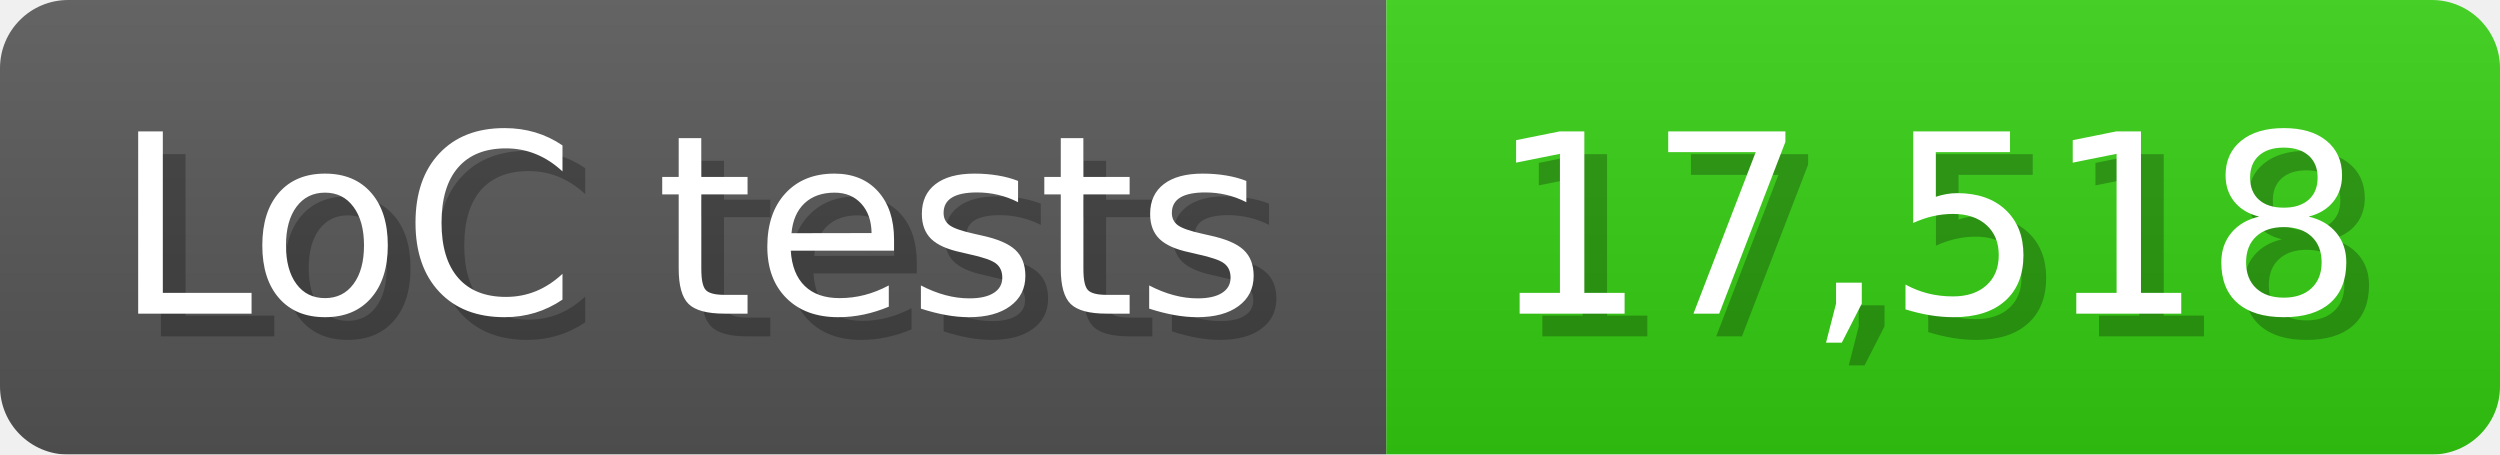
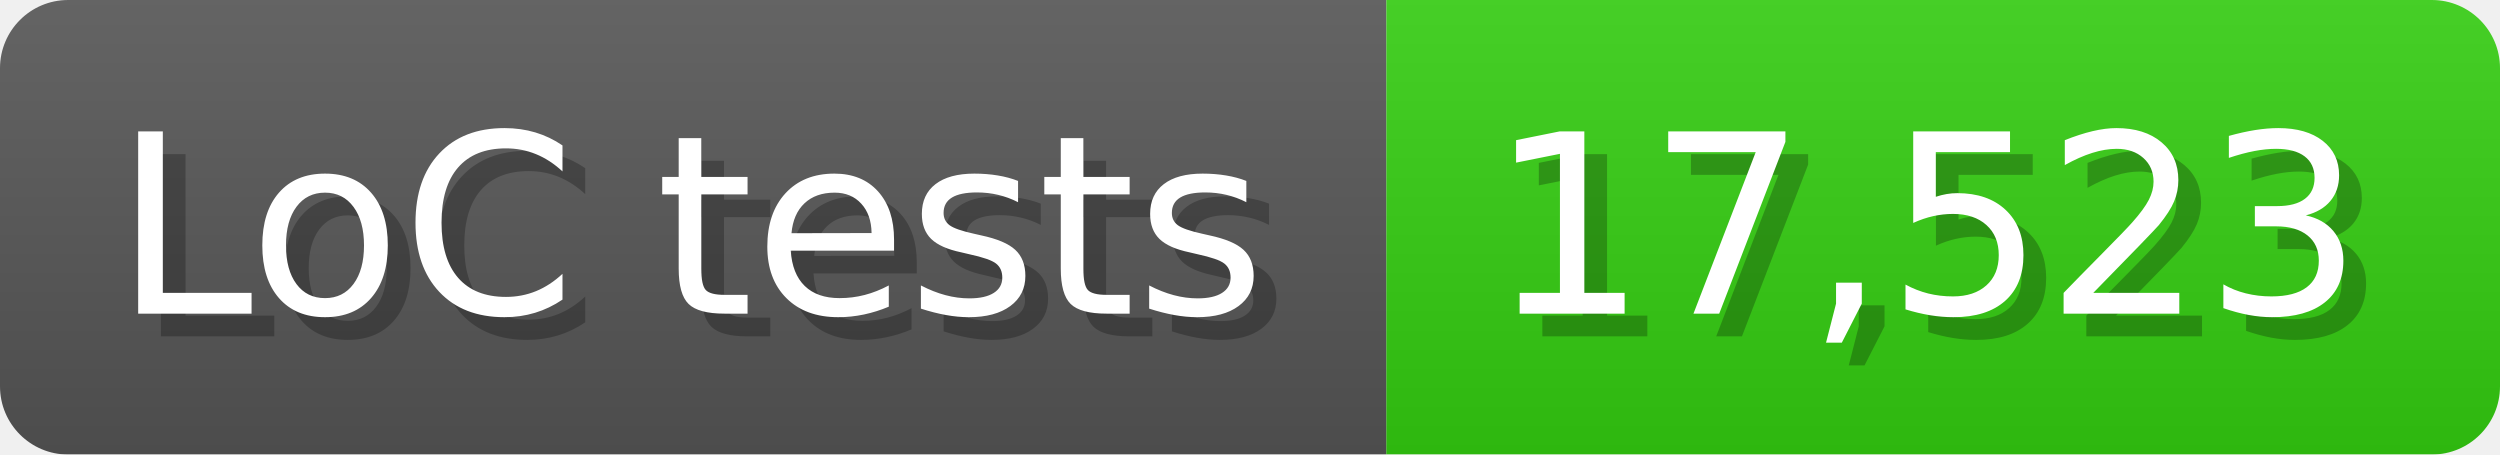
<svg xmlns="http://www.w3.org/2000/svg" width="110" height="20" viewBox="0 0 1100 200">
  <linearGradient id="a" x2="0" y2="100%">
    <stop offset="0" stop-opacity=".1" stop-color="#EEE" />
    <stop offset="1" stop-opacity=".1" />
  </linearGradient>
  <mask id="m">
    <rect width="1100" height="200" rx="30" fill="#FFF" />
  </mask>
  <g mask="url(#m)">
    <rect width="610" height="200" fill="#555" />
    <rect width="490" height="200" fill="#3C1" x="610" />
    <rect width="1100" height="200" fill="url(#a)" />
  </g>
  <g fill="#fff" text-anchor="start" font-family="Verdana,DejaVu Sans,sans-serif" font-size="110">
    <text x="60" y="148" textLength="510" fill="#000" opacity="0.25">LoC tests</text>
    <text x="50" y="138" textLength="510">LoC tests</text>
-     <text x="665" y="148" textLength="390" fill="#000" opacity="0.25">17,518</text>
-     <text x="655" y="138" textLength="390">17,518</text>
+     <text x="665" y="148" textLength="390" fill="#000" opacity="0.25">17,523</text>
+     <text x="655" y="138" textLength="390">17,523</text>
  </g>
</svg>
